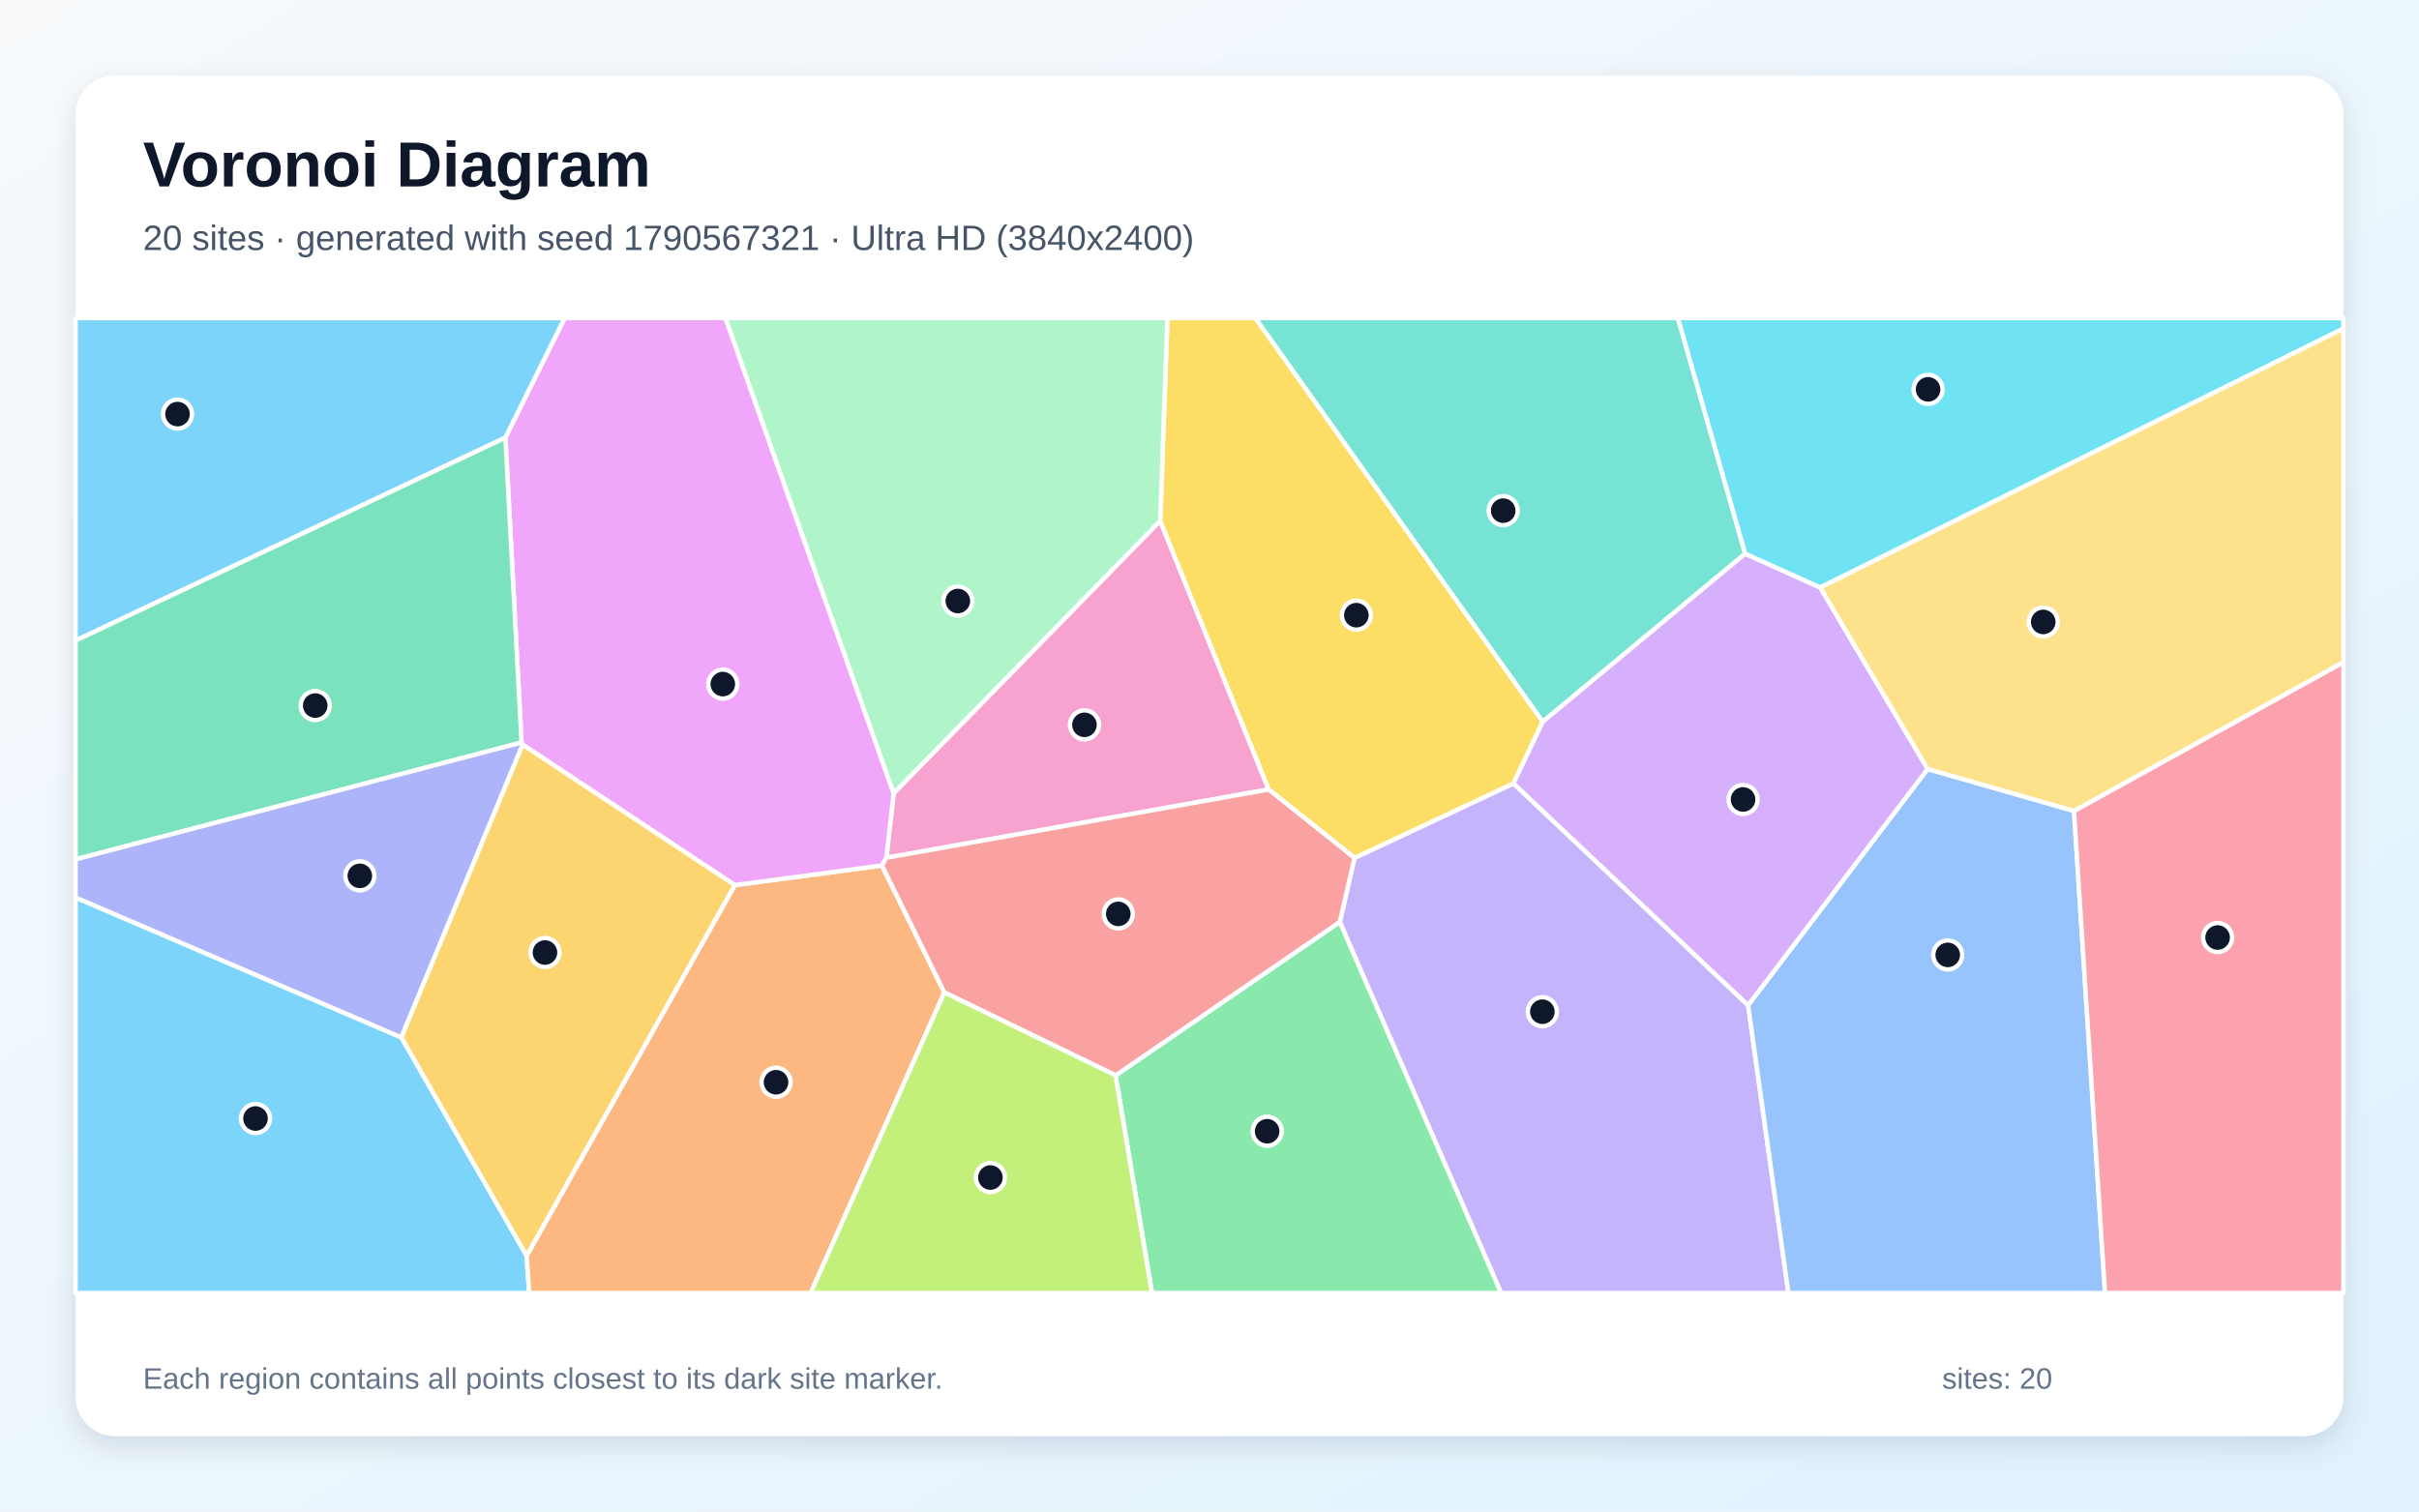
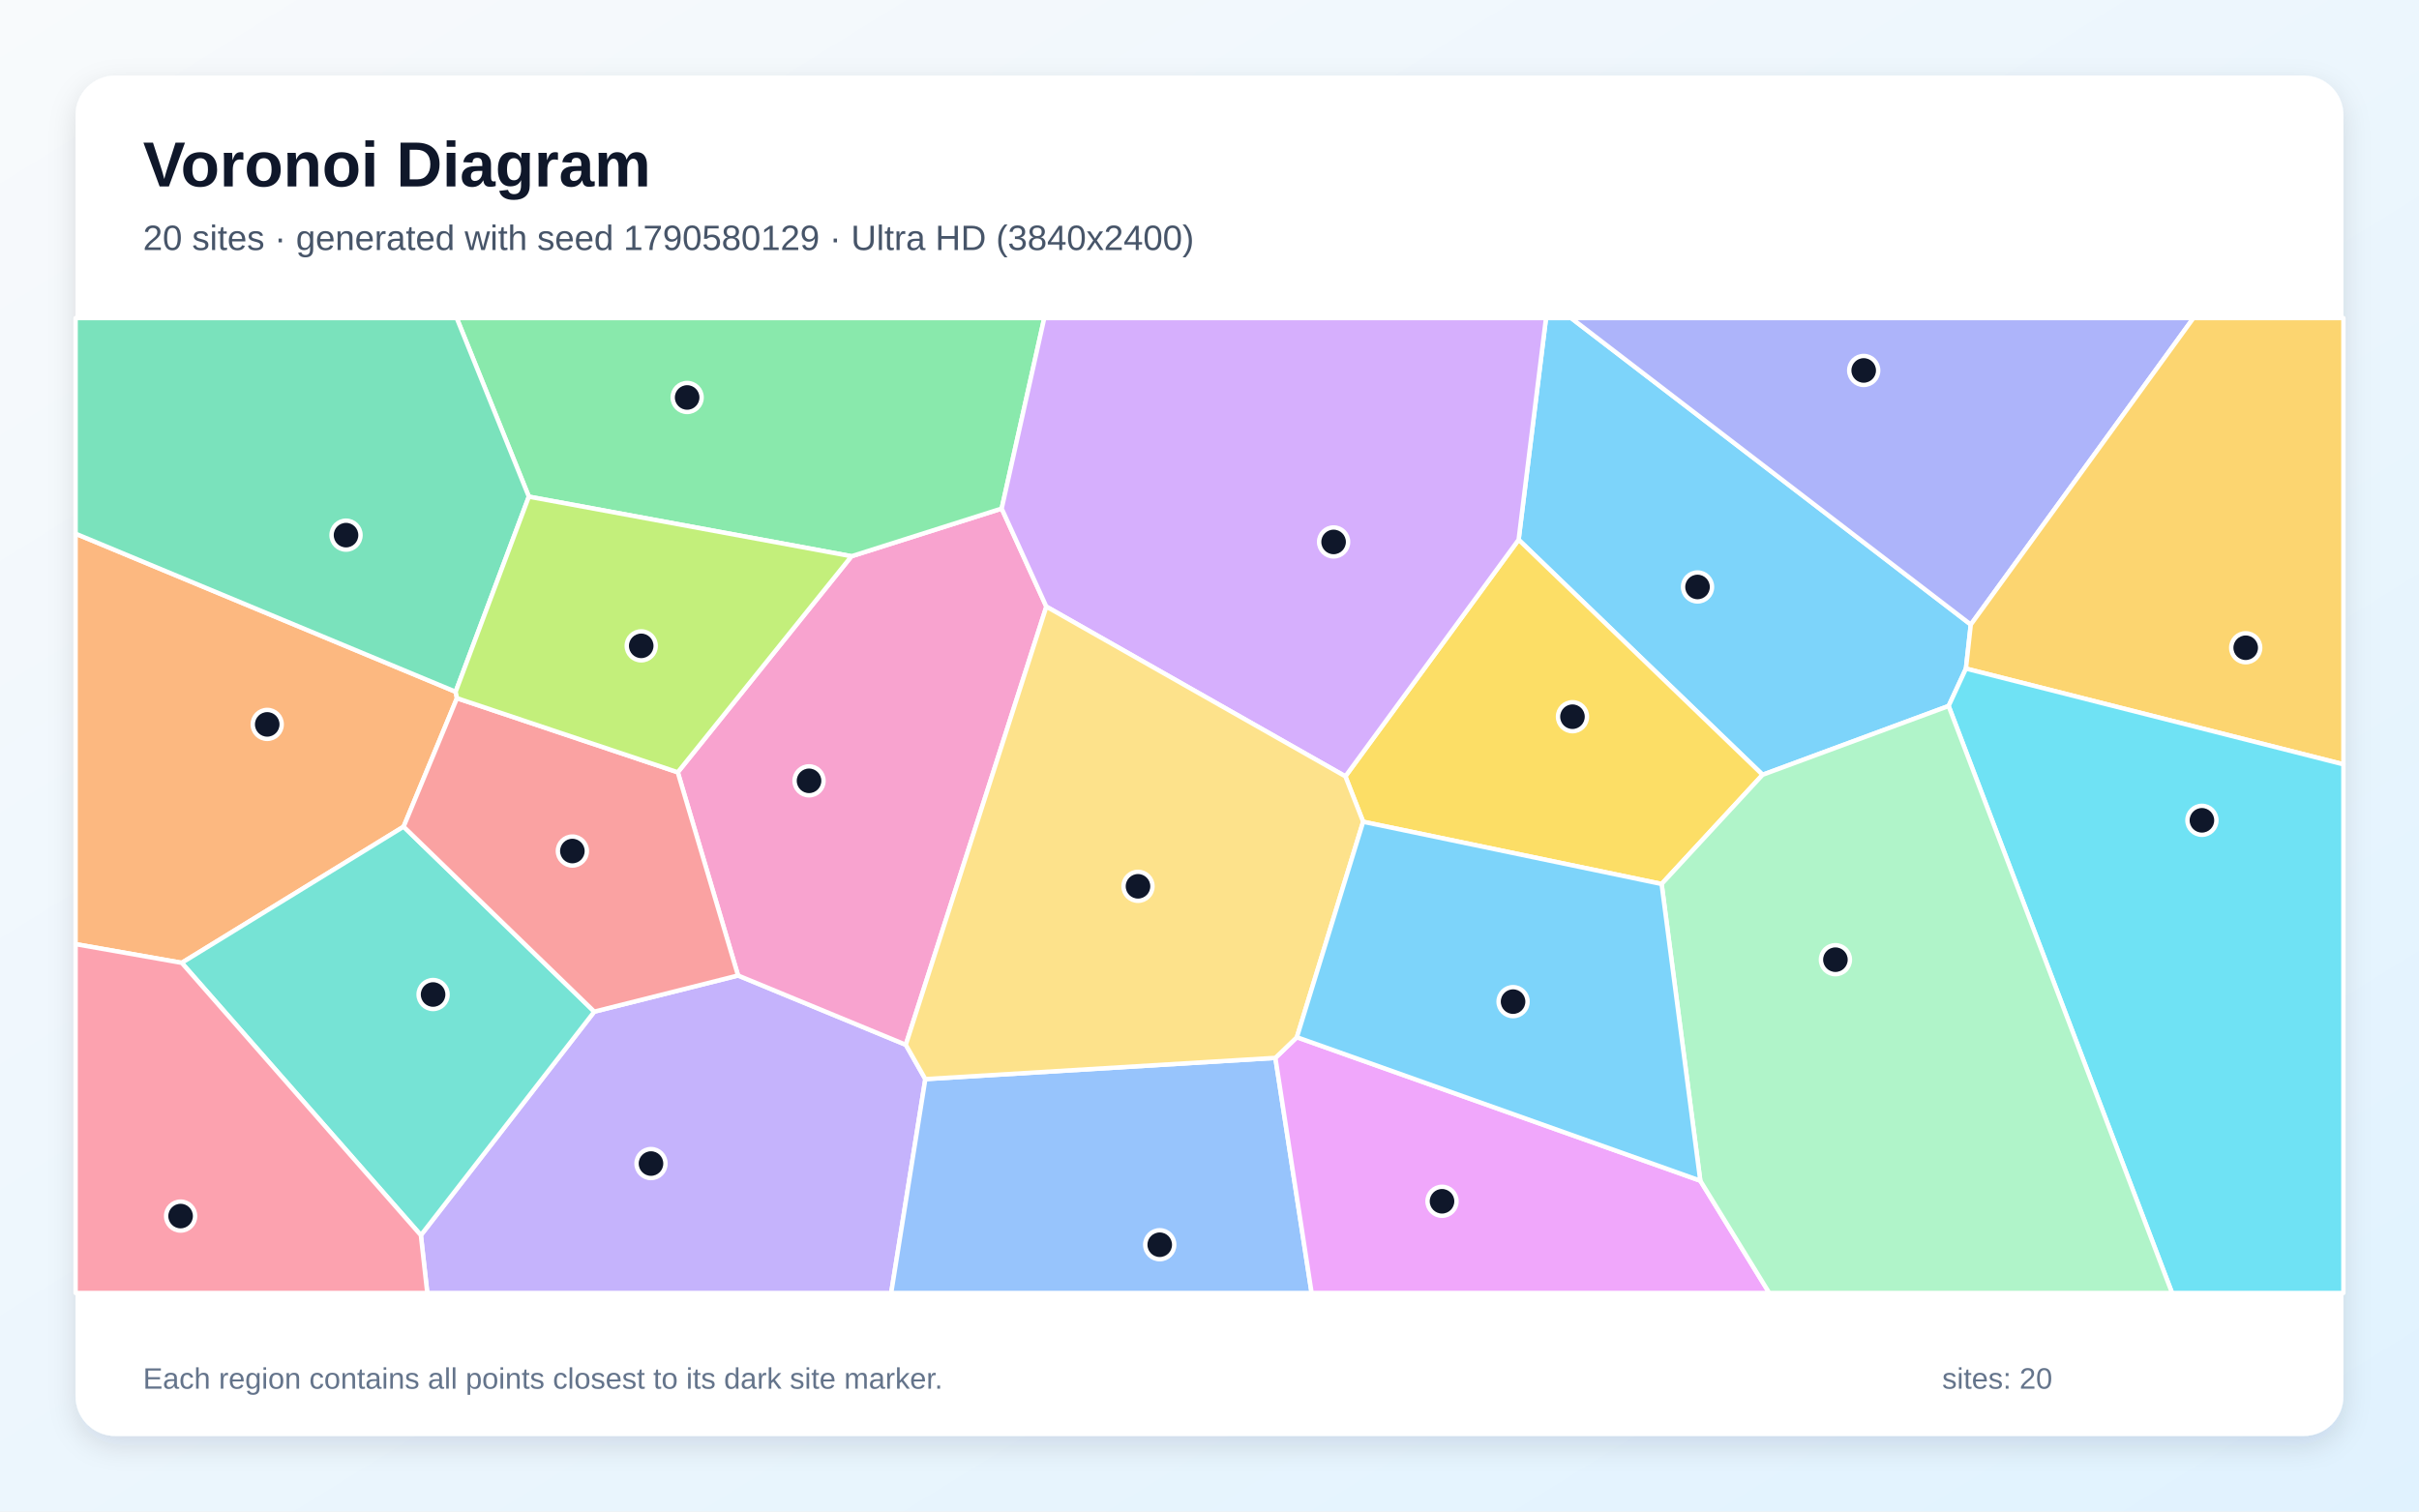
<svg xmlns="http://www.w3.org/2000/svg" width="3840" height="2400" viewBox="0 0 3840 2400" role="img" aria-labelledby="title description">
  <defs>
    <linearGradient id="background" x1="0" y1="0" x2="1" y2="1">
      <stop stop-color="#F8FAFC" />
      <stop offset="1" stop-color="#E0F2FE" />
    </linearGradient>
    <filter id="shadow" x="-5%" y="-5%" width="110%" height="110%">
      <feDropShadow dx="0" dy="15" stdDeviation="22" flood-color="#0F172A" flood-opacity=".12" />
    </filter>
  </defs>
  <rect width="3840" height="2400" fill="url(#background)" />
  <rect x="120" y="120" width="3600" height="2160" rx="63" fill="#FFFFFF" filter="url(#shadow)" />
  <g font-family="Arial, sans-serif">
    <text x="227" y="296" font-size="101" font-weight="700" fill="#0F172A">Voronoi Diagram</text>
-     <text x="227" y="397" font-size="56" fill="#475569">20 sites · generated with seed 1790567321 · Ultra HD (3840x2400)</text>
+     <text x="227" y="397" font-size="56" fill="#475569">20 sites · generated with seed 1790580129 · Ultra HD (3840x2400)</text>
  </g>
  <g stroke="#FFFFFF" stroke-width="7" stroke-linejoin="round">
-     <polygon points="120.0,1425.0 637.1,1647.2 836.0,1993.9 840.1,2053.0 120.0,2053.0" fill="#38BDF8" fill-opacity="0.65" />
-     <polygon points="2126.8,1463.9 2150.2,1362.2 2402.5,1243.9 2775.0,1596.1 2839.0,2053.0 2382.8,2053.0" fill="#A78BFA" fill-opacity="0.65" />
-     <polygon points="1407.0,1362.0 1418.6,1259.5 1841.7,826.9 2013.9,1253.5" fill="#F472B6" fill-opacity="0.65" />
-     <polygon points="836.0,1993.9 1166.4,1405.4 1400.0,1374.2 1499.1,1575.8 1287.0,2053.0 840.1,2053.0" fill="#FB923C" fill-opacity="0.65" />
-     <polygon points="2449.1,1145.9 2402.5,1243.9 2150.2,1362.2 2013.9,1253.5 1841.7,826.9 1853.2,505.0 1992.9,505.0" fill="#FACC15" fill-opacity="0.65" />
-     <polygon points="1770.9,1707.5 2126.8,1463.9 2382.8,2053.0 1828.7,2053.0" fill="#4ADE80" fill-opacity="0.65" />
-     <polygon points="2770.4,879.1 2449.1,1145.9 1992.9,505.0 2663.6,505.0" fill="#2DD4BF" fill-opacity="0.65" />
-     <polygon points="2775.0,1596.1 3060.0,1221.0 3292.3,1287.6 3341.6,2053.0 2839.0,2053.0" fill="#60A5FA" fill-opacity="0.65" />
-     <polygon points="1418.6,1259.5 1407.0,1362.0 1400.0,1374.2 1166.4,1405.4 829.7,1182.4 827.9,1178.9 802.3,694.6 896.3,505.0 1151.7,505.0" fill="#E879F9" fill-opacity="0.65" />
-     <polygon points="802.3,694.6 827.9,1178.9 120.0,1364.5 120.0,1016.9" fill="#34D399" fill-opacity="0.65" />
-     <polygon points="1770.9,1707.5 1499.1,1575.8 1400.0,1374.2 1407.0,1362.0 2013.9,1253.5 2150.2,1362.2 2126.8,1463.9" fill="#F87171" fill-opacity="0.65" />
-     <polygon points="827.9,1178.9 829.7,1182.4 637.1,1647.2 120.0,1425.0 120.0,1364.5" fill="#818CF8" fill-opacity="0.65" />
-     <polygon points="829.7,1182.4 1166.4,1405.4 836.0,1993.9 637.1,1647.2" fill="#FBBF24" fill-opacity="0.65" />
-     <polygon points="1499.1,1575.8 1770.9,1707.5 1828.7,2053.0 1287.0,2053.0" fill="#A3E635" fill-opacity="0.65" />
-     <polygon points="2889.5,932.8 3060.0,1221.0 2775.0,1596.1 2402.5,1243.9 2449.1,1145.9 2770.4,879.1" fill="#C084FC" fill-opacity="0.65" />
-     <polygon points="3292.3,1287.6 3720.0,1051.3 3720.0,2053.0 3341.6,2053.0" fill="#FB7185" fill-opacity="0.65" />
-     <polygon points="2889.5,932.8 2770.4,879.1 2663.6,505.0 3720.0,505.0 3720.0,521.7" fill="#22D3EE" fill-opacity="0.65" />
-     <polygon points="1841.7,826.9 1418.6,1259.5 1151.7,505.0 1853.2,505.0" fill="#86EFAC" fill-opacity="0.65" />
-     <polygon points="3292.3,1287.6 3060.0,1221.0 2889.5,932.8 3720.0,521.7 3720.0,1051.3" fill="#FCD34D" fill-opacity="0.65" />
-     <polygon points="802.3,694.6 120.0,1016.9 120.0,505.0 896.3,505.0" fill="#38BDF8" fill-opacity="0.65" />
+     <polygon points="3120.8,1061.6 3093.3,1121.0 2798.0,1230.2 2410.7,857.0 2454.2,505.0 2494.1,505.0 3128.5,991.7" fill="#38BDF8" fill-opacity="0.65" />
+     <polygon points="668.1,1961.3 943.4,1606.3 1171.6,1548.9 1437.9,1658.9 1468.9,1713.4 1414.7,2053.0 678.3,2053.0" fill="#A78BFA" fill-opacity="0.65" />
+     <polygon points="1075.9,1226.2 1351.7,883.2 1590.1,807.5 1661.0,963.2 1437.9,1658.9 1171.6,1548.9" fill="#F472B6" fill-opacity="0.65" />
+     <polygon points="723.3,1098.4 725.4,1108.6 640.7,1312.6 288.5,1528.8 120.0,1499.1 120.0,847.4" fill="#FB923C" fill-opacity="0.65" />
+     <polygon points="2637.7,1403.6 2163.9,1304.8 2135.7,1232.7 2410.7,857.0 2798.0,1230.2" fill="#FACC15" fill-opacity="0.65" />
+     <polygon points="1590.1,807.5 1351.7,883.2 839.5,788.6 725.0,505.0 1657.7,505.0" fill="#4ADE80" fill-opacity="0.65" />
+     <polygon points="288.5,1528.8 640.7,1312.6 943.4,1606.3 668.1,1961.3" fill="#2DD4BF" fill-opacity="0.65" />
+     <polygon points="1468.9,1713.4 2024.6,1679.7 2082.1,2053.0 1414.7,2053.0" fill="#60A5FA" fill-opacity="0.65" />
+     <polygon points="2024.6,1679.7 2058.7,1646.9 2699.1,1874.7 2808.6,2053.0 2082.1,2053.0" fill="#E879F9" fill-opacity="0.65" />
+     <polygon points="839.5,788.6 723.3,1098.4 120.0,847.4 120.0,505.0 725.0,505.0" fill="#34D399" fill-opacity="0.65" />
+     <polygon points="640.7,1312.6 725.4,1108.6 1075.9,1226.2 1171.6,1548.9 943.4,1606.3" fill="#F87171" fill-opacity="0.65" />
+     <polygon points="3128.5,991.7 2494.1,505.0 3481.9,505.0" fill="#818CF8" fill-opacity="0.65" />
+     <polygon points="3120.8,1061.6 3128.5,991.7 3481.9,505.0 3720.0,505.0 3720.0,1213.6" fill="#FBBF24" fill-opacity="0.65" />
+     <polygon points="839.5,788.6 1351.7,883.2 1075.9,1226.2 725.4,1108.6 723.3,1098.4" fill="#A3E635" fill-opacity="0.65" />
+     <polygon points="2135.7,1232.7 1661.0,963.2 1590.1,807.5 1657.7,505.0 2454.2,505.0 2410.7,857.0" fill="#C084FC" fill-opacity="0.65" />
+     <polygon points="120.0,1499.1 288.5,1528.8 668.1,1961.3 678.3,2053.0 120.0,2053.0" fill="#FB7185" fill-opacity="0.65" />
+     <polygon points="3093.3,1121.0 3120.8,1061.6 3720.0,1213.6 3720.0,2053.0 3448.0,2053.0" fill="#22D3EE" fill-opacity="0.65" />
+     <polygon points="2699.1,1874.7 2637.7,1403.6 2798.0,1230.2 3093.3,1121.0 3448.0,2053.0 2808.6,2053.0" fill="#86EFAC" fill-opacity="0.65" />
+     <polygon points="2058.7,1646.9 2024.6,1679.7 1468.9,1713.4 1437.9,1658.9 1661.0,963.2 2135.7,1232.7 2163.9,1304.8" fill="#FCD34D" fill-opacity="0.65" />
+     <polygon points="2699.1,1874.7 2058.7,1646.9 2163.9,1304.8 2637.7,1403.6" fill="#38BDF8" fill-opacity="0.65" />
  </g>
  <g>
-     <circle cx="405.6" cy="1776.0" r="23" fill="#0F172A" stroke="#FFFFFF" stroke-width="7" />
-     <circle cx="2448.4" cy="1606.4" r="23" fill="#0F172A" stroke="#FFFFFF" stroke-width="7" />
-     <circle cx="1721.5" cy="1150.9" r="23" fill="#0F172A" stroke="#FFFFFF" stroke-width="7" />
-     <circle cx="1231.9" cy="1718.4" r="23" fill="#0F172A" stroke="#FFFFFF" stroke-width="7" />
-     <circle cx="2153.1" cy="976.8" r="23" fill="#0F172A" stroke="#FFFFFF" stroke-width="7" />
-     <circle cx="2011.5" cy="1796.2" r="23" fill="#0F172A" stroke="#FFFFFF" stroke-width="7" />
-     <circle cx="2386.2" cy="810.8" r="23" fill="#0F172A" stroke="#FFFFFF" stroke-width="7" />
-     <circle cx="3091.9" cy="1516.2" r="23" fill="#0F172A" stroke="#FFFFFF" stroke-width="7" />
-     <circle cx="1147.4" cy="1086.2" r="23" fill="#0F172A" stroke="#FFFFFF" stroke-width="7" />
-     <circle cx="500.4" cy="1120.3" r="23" fill="#0F172A" stroke="#FFFFFF" stroke-width="7" />
-     <circle cx="1775.2" cy="1451.1" r="23" fill="#0F172A" stroke="#FFFFFF" stroke-width="7" />
-     <circle cx="571.2" cy="1390.7" r="23" fill="#0F172A" stroke="#FFFFFF" stroke-width="7" />
-     <circle cx="865.1" cy="1512.4" r="23" fill="#0F172A" stroke="#FFFFFF" stroke-width="7" />
-     <circle cx="1572.2" cy="1869.7" r="23" fill="#0F172A" stroke="#FFFFFF" stroke-width="7" />
-     <circle cx="2767.0" cy="1269.4" r="23" fill="#0F172A" stroke="#FFFFFF" stroke-width="7" />
-     <circle cx="3520.3" cy="1488.6" r="23" fill="#0F172A" stroke="#FFFFFF" stroke-width="7" />
-     <circle cx="3060.7" cy="618.2" r="23" fill="#0F172A" stroke="#FFFFFF" stroke-width="7" />
-     <circle cx="1520.5" cy="954.3" r="23" fill="#0F172A" stroke="#FFFFFF" stroke-width="7" />
-     <circle cx="3243.5" cy="987.5" r="23" fill="#0F172A" stroke="#FFFFFF" stroke-width="7" />
-     <circle cx="281.8" cy="657.5" r="23" fill="#0F172A" stroke="#FFFFFF" stroke-width="7" />
+     <circle cx="2694.7" cy="932.0" r="23" fill="#0F172A" stroke="#FFFFFF" stroke-width="7" />
+     <circle cx="1033.4" cy="1847.5" r="23" fill="#0F172A" stroke="#FFFFFF" stroke-width="7" />
+     <circle cx="1284.3" cy="1239.8" r="23" fill="#0F172A" stroke="#FFFFFF" stroke-width="7" />
+     <circle cx="424.2" cy="1150.2" r="23" fill="#0F172A" stroke="#FFFFFF" stroke-width="7" />
+     <circle cx="2496.2" cy="1138.0" r="23" fill="#0F172A" stroke="#FFFFFF" stroke-width="7" />
+     <circle cx="1090.8" cy="631.1" r="23" fill="#0F172A" stroke="#FFFFFF" stroke-width="7" />
+     <circle cx="687.5" cy="1579.1" r="23" fill="#0F172A" stroke="#FFFFFF" stroke-width="7" />
+     <circle cx="1841.0" cy="1976.4" r="23" fill="#0F172A" stroke="#FFFFFF" stroke-width="7" />
+     <circle cx="2289.1" cy="1907.4" r="23" fill="#0F172A" stroke="#FFFFFF" stroke-width="7" />
+     <circle cx="549.3" cy="849.7" r="23" fill="#0F172A" stroke="#FFFFFF" stroke-width="7" />
+     <circle cx="908.6" cy="1351.3" r="23" fill="#0F172A" stroke="#FFFFFF" stroke-width="7" />
+     <circle cx="2958.5" cy="588.2" r="23" fill="#0F172A" stroke="#FFFFFF" stroke-width="7" />
+     <circle cx="3564.9" cy="1028.5" r="23" fill="#0F172A" stroke="#FFFFFF" stroke-width="7" />
+     <circle cx="1017.9" cy="1025.5" r="23" fill="#0F172A" stroke="#FFFFFF" stroke-width="7" />
+     <circle cx="2117.0" cy="860.5" r="23" fill="#0F172A" stroke="#FFFFFF" stroke-width="7" />
+     <circle cx="286.7" cy="1930.9" r="23" fill="#0F172A" stroke="#FFFFFF" stroke-width="7" />
+     <circle cx="3495.4" cy="1302.5" r="23" fill="#0F172A" stroke="#FFFFFF" stroke-width="7" />
+     <circle cx="2913.6" cy="1523.8" r="23" fill="#0F172A" stroke="#FFFFFF" stroke-width="7" />
+     <circle cx="1806.5" cy="1407.3" r="23" fill="#0F172A" stroke="#FFFFFF" stroke-width="7" />
+     <circle cx="2401.9" cy="1590.4" r="23" fill="#0F172A" stroke="#FFFFFF" stroke-width="7" />
  </g>
  <g font-family="Arial, sans-serif" font-size="47" fill="#64748B">
    <text x="227" y="2205">Each region contains all points closest to its dark site marker.</text>
    <text x="3083" y="2205">sites: 20</text>
  </g>
</svg>
